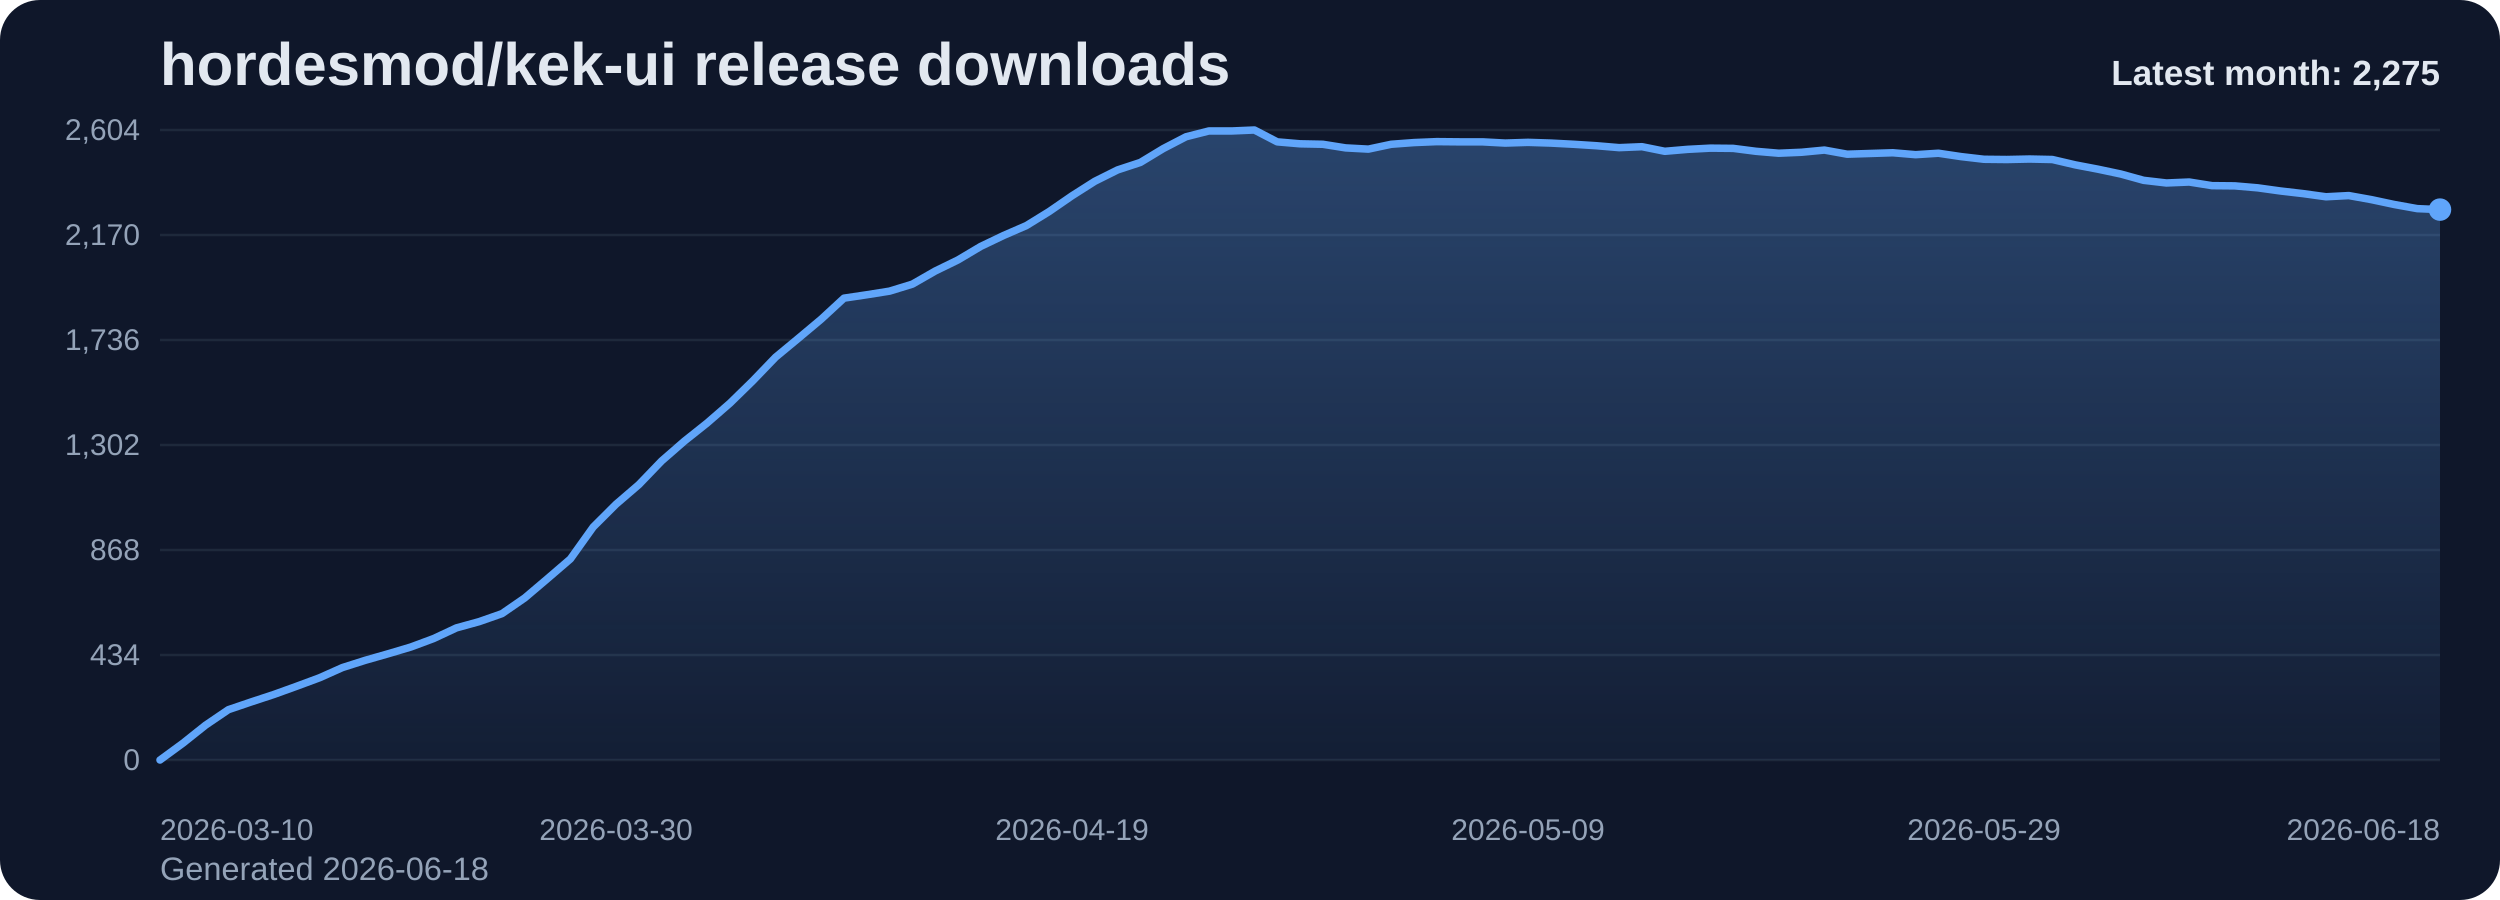
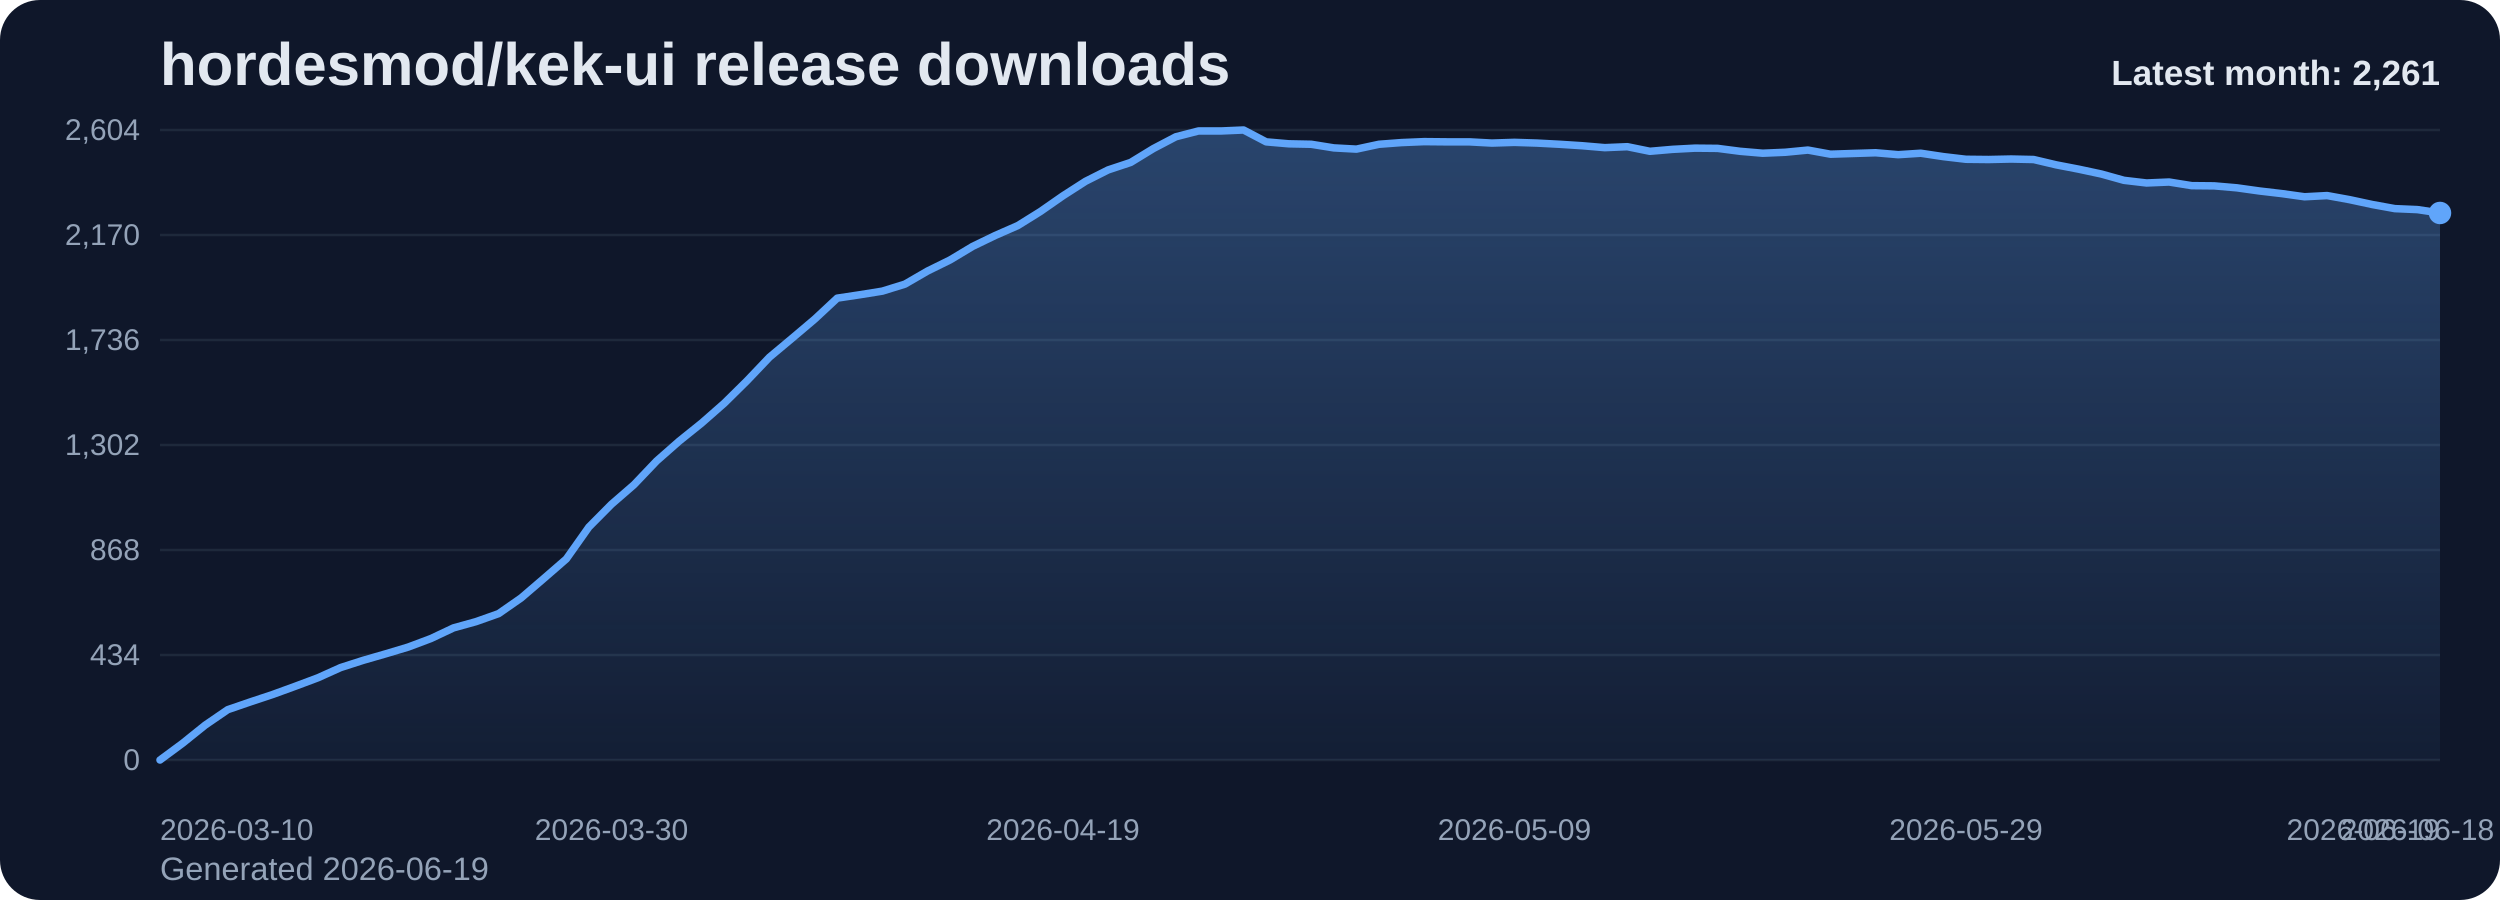
<svg xmlns="http://www.w3.org/2000/svg" viewBox="0 0 1000 360" role="img" aria-label="hordesmod/kek-ui release downloads chart">
  <defs>
    <linearGradient id="fill-monthly-slate" x1="0" y1="0" x2="0" y2="1">
      <stop offset="0%" stop-color="#60a5fa" stop-opacity="0.32" />
      <stop offset="100%" stop-color="#60a5fa" stop-opacity="0.05" />
    </linearGradient>
    <style>
      .bg { fill: #0f172a; }
      .title { font: 700 24px Arial, sans-serif; fill: #e2e8f0; }
      .sub { font: 400 13px Arial, sans-serif; fill: #94a3b8; }
      .grid { stroke: #1e293b; stroke-width: 1; }
      .axis { font: 400 12px Arial, sans-serif; fill: #94a3b8; }
      .line { fill: none; stroke: #60a5fa; stroke-width: 3; stroke-linecap: round; stroke-linejoin: round; }
      .dot { fill: #60a5fa; }
      .value { font: 600 11px Arial, sans-serif; fill: #cbd5e1; }
      .latest { font: 700 14px Arial, sans-serif; fill: #e2e8f0; }
    </style>
  </defs>
  <rect class="bg" x="0" y="0" width="1000" height="360" rx="16" />
  <text class="title" x="64" y="34">hordesmod/kek-ui release downloads</text>
-   <text class="sub" x="64" y="352">Generated 2026-06-18</text>
+   <text class="sub" x="64" y="352">Generated 2026-06-19</text>
  <line x1="64" y1="52.00" x2="976" y2="52.00" class="grid" />
  <text x="56" y="56.00" text-anchor="end" class="axis">2,604</text>
  <line x1="64" y1="94.00" x2="976" y2="94.00" class="grid" />
  <text x="56" y="98.00" text-anchor="end" class="axis">2,170</text>
  <line x1="64" y1="136.00" x2="976" y2="136.00" class="grid" />
  <text x="56" y="140.00" text-anchor="end" class="axis">1,736</text>
  <line x1="64" y1="178.00" x2="976" y2="178.00" class="grid" />
  <text x="56" y="182.00" text-anchor="end" class="axis">1,302</text>
  <line x1="64" y1="220.00" x2="976" y2="220.00" class="grid" />
  <text x="56" y="224.00" text-anchor="end" class="axis">868</text>
  <line x1="64" y1="262.00" x2="976" y2="262.00" class="grid" />
  <text x="56" y="266.00" text-anchor="end" class="axis">434</text>
  <line x1="64" y1="304.00" x2="976" y2="304.00" class="grid" />
  <text x="56" y="308.00" text-anchor="end" class="axis">0</text>
-   <path d="M 64.00 304 L 64.00 304.00 L 73.12 297.32 L 82.24 290.06 L 91.36 283.87 L 100.48 280.77 L 109.60 277.77 L 118.72 274.48 L 127.84 271.10 L 136.96 267.03 L 146.08 264.13 L 155.20 261.52 L 164.32 258.81 L 173.44 255.42 L 182.56 251.16 L 191.68 248.65 L 200.80 245.45 L 209.92 239.16 L 219.04 231.42 L 228.16 223.58 L 237.28 210.81 L 246.40 201.71 L 255.52 193.87 L 264.64 184.39 L 273.76 176.45 L 282.88 169.19 L 292.00 161.26 L 301.12 152.35 L 310.24 142.87 L 319.36 135.32 L 328.48 127.68 L 337.60 119.26 L 346.72 117.90 L 355.84 116.45 L 364.96 113.65 L 374.08 108.42 L 383.20 103.97 L 392.32 98.55 L 401.44 94.19 L 410.56 90.23 L 419.68 84.61 L 428.80 78.32 L 437.92 72.52 L 447.04 67.97 L 456.16 64.97 L 465.28 59.45 L 474.40 54.71 L 483.52 52.39 L 492.64 52.39 L 501.76 52.00 L 510.88 56.74 L 520.00 57.52 L 529.12 57.71 L 538.24 59.16 L 547.36 59.65 L 556.48 57.71 L 565.60 57.03 L 574.72 56.65 L 583.84 56.74 L 592.96 56.74 L 602.08 57.23 L 611.20 56.94 L 620.32 57.23 L 629.44 57.71 L 638.56 58.29 L 647.68 59.06 L 656.80 58.68 L 665.92 60.52 L 675.04 59.74 L 684.16 59.26 L 693.28 59.35 L 702.40 60.52 L 711.52 61.29 L 720.64 60.90 L 729.76 60.03 L 738.88 61.68 L 748.00 61.39 L 757.12 61.10 L 766.24 61.87 L 775.36 61.29 L 784.48 62.65 L 793.60 63.71 L 802.72 63.81 L 811.84 63.61 L 820.96 63.81 L 830.08 65.94 L 839.20 67.68 L 848.32 69.61 L 857.44 72.13 L 866.56 73.19 L 875.68 72.81 L 884.80 74.26 L 893.92 74.35 L 903.04 75.13 L 912.16 76.39 L 921.28 77.45 L 930.40 78.71 L 939.52 78.23 L 948.64 79.87 L 957.76 81.81 L 966.88 83.45 L 976.00 83.84 L 976.00 304 Z" fill="url(#fill-monthly-slate)" />
-   <polyline class="line" points="64.00,304.00 73.12,297.32 82.24,290.06 91.36,283.87 100.48,280.77 109.60,277.77 118.72,274.48 127.84,271.10 136.96,267.03 146.08,264.13 155.20,261.52 164.32,258.81 173.44,255.42 182.56,251.16 191.68,248.65 200.80,245.45 209.92,239.16 219.04,231.42 228.16,223.58 237.28,210.81 246.40,201.71 255.52,193.87 264.64,184.39 273.76,176.45 282.88,169.19 292.00,161.26 301.12,152.35 310.24,142.87 319.36,135.32 328.48,127.68 337.60,119.26 346.72,117.90 355.84,116.45 364.96,113.65 374.08,108.42 383.20,103.97 392.32,98.55 401.44,94.19 410.56,90.23 419.68,84.61 428.80,78.32 437.92,72.52 447.04,67.97 456.16,64.97 465.28,59.45 474.40,54.71 483.52,52.39 492.64,52.39 501.76,52.00 510.88,56.74 520.00,57.52 529.12,57.71 538.24,59.16 547.36,59.65 556.48,57.71 565.60,57.03 574.72,56.65 583.84,56.74 592.96,56.74 602.08,57.23 611.20,56.94 620.32,57.23 629.44,57.71 638.56,58.29 647.68,59.06 656.80,58.68 665.92,60.52 675.04,59.74 684.16,59.26 693.28,59.35 702.40,60.52 711.52,61.29 720.64,60.90 729.76,60.03 738.88,61.68 748.00,61.39 757.12,61.10 766.24,61.87 775.36,61.29 784.48,62.65 793.60,63.71 802.72,63.81 811.84,63.61 820.96,63.81 830.08,65.94 839.20,67.68 848.32,69.61 857.44,72.13 866.56,73.19 875.68,72.81 884.80,74.26 893.92,74.35 903.04,75.13 912.16,76.39 921.28,77.45 930.40,78.71 939.52,78.23 948.64,79.87 957.76,81.81 966.88,83.45 976.00,83.84" />
-   <circle class="dot" cx="976.00" cy="83.84" r="4.5" />
+   <path d="M 64.00 304 L 64.00 304.00 L 73.03 297.32 L 82.06 290.06 L 91.09 283.87 L 100.12 280.77 L 109.15 277.77 L 118.18 274.48 L 127.21 271.10 L 136.24 267.03 L 145.27 264.13 L 154.30 261.52 L 163.33 258.81 L 172.36 255.42 L 181.39 251.16 L 190.42 248.65 L 199.45 245.45 L 208.48 239.16 L 217.50 231.42 L 226.53 223.58 L 235.56 210.81 L 244.59 201.71 L 253.62 193.87 L 262.65 184.39 L 271.68 176.45 L 280.71 169.19 L 289.74 161.26 L 298.77 152.35 L 307.80 142.87 L 316.83 135.32 L 325.86 127.68 L 334.89 119.26 L 343.92 117.90 L 352.95 116.45 L 361.98 113.65 L 371.01 108.42 L 380.04 103.97 L 389.07 98.55 L 398.10 94.19 L 407.13 90.23 L 416.16 84.61 L 425.19 78.32 L 434.22 72.52 L 443.25 67.97 L 452.28 64.97 L 461.31 59.45 L 470.34 54.71 L 479.37 52.39 L 488.40 52.39 L 497.43 52.00 L 506.46 56.74 L 515.49 57.52 L 524.51 57.71 L 533.54 59.16 L 542.57 59.65 L 551.60 57.71 L 560.63 57.03 L 569.66 56.65 L 578.69 56.74 L 587.72 56.74 L 596.75 57.23 L 605.78 56.94 L 614.81 57.23 L 623.84 57.71 L 632.87 58.29 L 641.90 59.06 L 650.93 58.68 L 659.96 60.52 L 668.99 59.74 L 678.02 59.26 L 687.05 59.35 L 696.08 60.52 L 705.11 61.29 L 714.14 60.90 L 723.17 60.03 L 732.20 61.68 L 741.23 61.39 L 750.26 61.10 L 759.29 61.87 L 768.32 61.29 L 777.35 62.65 L 786.38 63.71 L 795.41 63.81 L 804.44 63.61 L 813.47 63.81 L 822.50 65.94 L 831.52 67.68 L 840.55 69.61 L 849.58 72.13 L 858.61 73.19 L 867.64 72.81 L 876.67 74.26 L 885.70 74.35 L 894.73 75.13 L 903.76 76.39 L 912.79 77.45 L 921.82 78.71 L 930.85 78.23 L 939.88 79.87 L 948.91 81.81 L 957.94 83.45 L 966.97 83.84 L 976.00 85.19 L 976.00 304 Z" fill="url(#fill-monthly-slate)" />
+   <polyline class="line" points="64.00,304.00 73.03,297.32 82.06,290.06 91.09,283.87 100.12,280.77 109.15,277.77 118.18,274.48 127.21,271.10 136.24,267.03 145.27,264.13 154.30,261.52 163.33,258.81 172.36,255.42 181.39,251.16 190.42,248.65 199.45,245.45 208.48,239.16 217.50,231.42 226.53,223.58 235.56,210.81 244.59,201.71 253.62,193.87 262.65,184.39 271.68,176.45 280.71,169.19 289.74,161.26 298.77,152.35 307.80,142.87 316.83,135.32 325.86,127.68 334.89,119.26 343.92,117.90 352.95,116.45 361.98,113.65 371.01,108.42 380.04,103.97 389.07,98.55 398.10,94.19 407.13,90.23 416.16,84.61 425.19,78.32 434.22,72.52 443.25,67.97 452.28,64.97 461.31,59.45 470.34,54.71 479.37,52.39 488.40,52.39 497.43,52.00 506.46,56.74 515.49,57.52 524.51,57.71 533.54,59.16 542.57,59.65 551.60,57.71 560.63,57.03 569.66,56.65 578.69,56.74 587.72,56.74 596.75,57.23 605.78,56.94 614.81,57.23 623.84,57.71 632.87,58.29 641.90,59.06 650.93,58.68 659.96,60.52 668.99,59.74 678.02,59.26 687.05,59.35 696.08,60.52 705.11,61.29 714.14,60.90 723.17,60.03 732.20,61.68 741.23,61.39 750.26,61.10 759.29,61.87 768.32,61.29 777.35,62.65 786.38,63.71 795.41,63.81 804.44,63.61 813.47,63.81 822.50,65.94 831.52,67.68 840.55,69.61 849.58,72.13 858.61,73.19 867.64,72.81 876.67,74.26 885.70,74.35 894.73,75.13 903.76,76.39 912.79,77.45 921.82,78.71 930.85,78.23 939.88,79.87 948.91,81.81 957.94,83.45 966.97,83.84 976.00,85.19" />
+   <circle class="dot" cx="976.00" cy="85.19" r="4.5" />
  <text class="axis" x="64.00" y="336" text-anchor="start">2026-03-10</text>
-   <text class="axis" x="246.40" y="336" text-anchor="middle">2026-03-30</text>
-   <text class="axis" x="428.80" y="336" text-anchor="middle">2026-04-19</text>
-   <text class="axis" x="611.20" y="336" text-anchor="middle">2026-05-09</text>
-   <text class="axis" x="793.60" y="336" text-anchor="middle">2026-05-29</text>
-   <text class="axis" x="976.00" y="336" text-anchor="end">2026-06-18</text>
-   <text class="latest" x="976" y="34" text-anchor="end">Latest month: 2,275</text>
+   <text class="axis" x="244.59" y="336" text-anchor="middle">2026-03-30</text>
+   <text class="axis" x="425.19" y="336" text-anchor="middle">2026-04-19</text>
+   <text class="axis" x="605.78" y="336" text-anchor="middle">2026-05-09</text>
+   <text class="axis" x="786.38" y="336" text-anchor="middle">2026-05-29</text>
+   <text class="axis" x="966.97" y="336" text-anchor="middle">2026-06-18</text>
+   <text class="axis" x="976.00" y="336" text-anchor="end">2026-06-19</text>
+   <text class="latest" x="976" y="34" text-anchor="end">Latest month: 2,261</text>
</svg>
